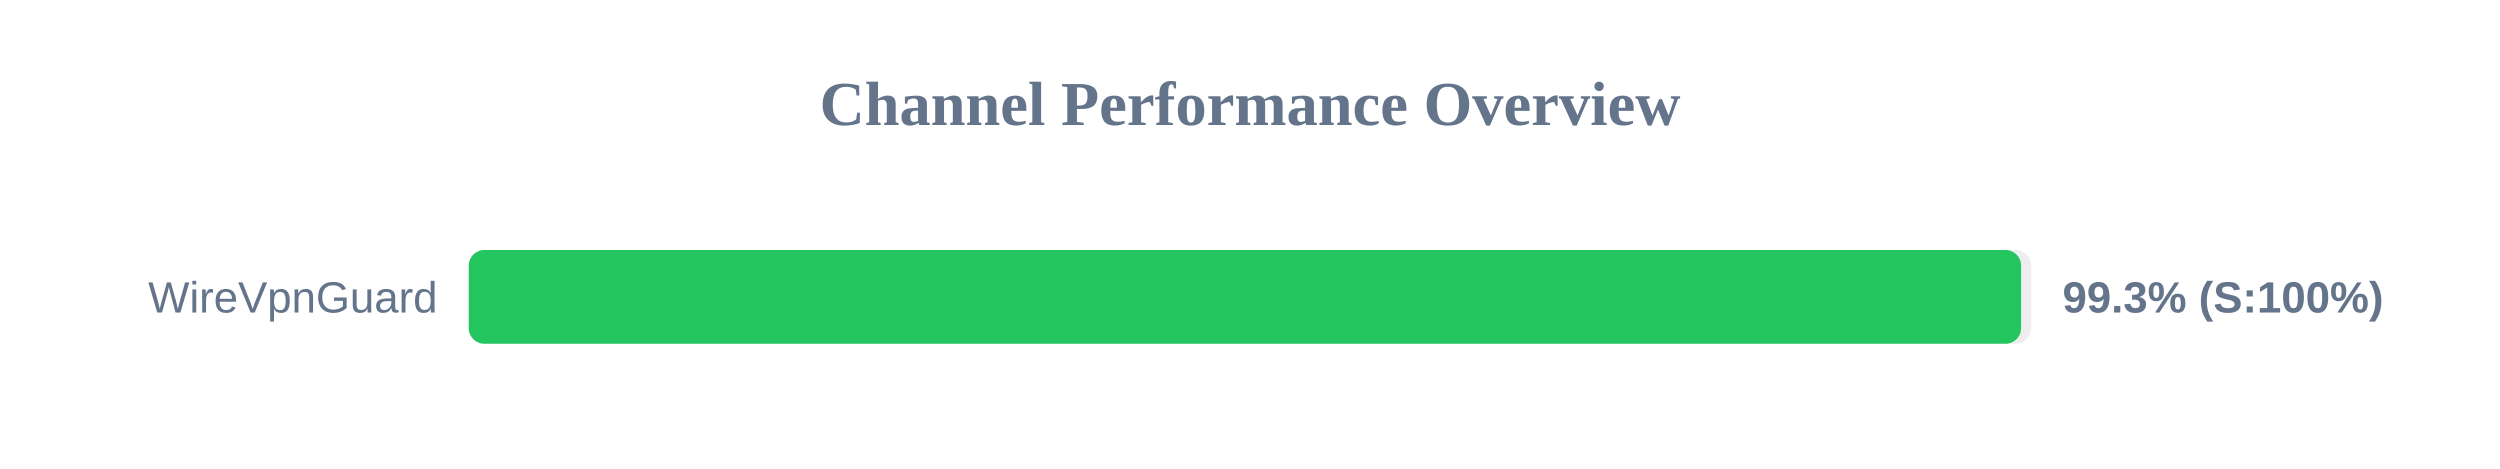
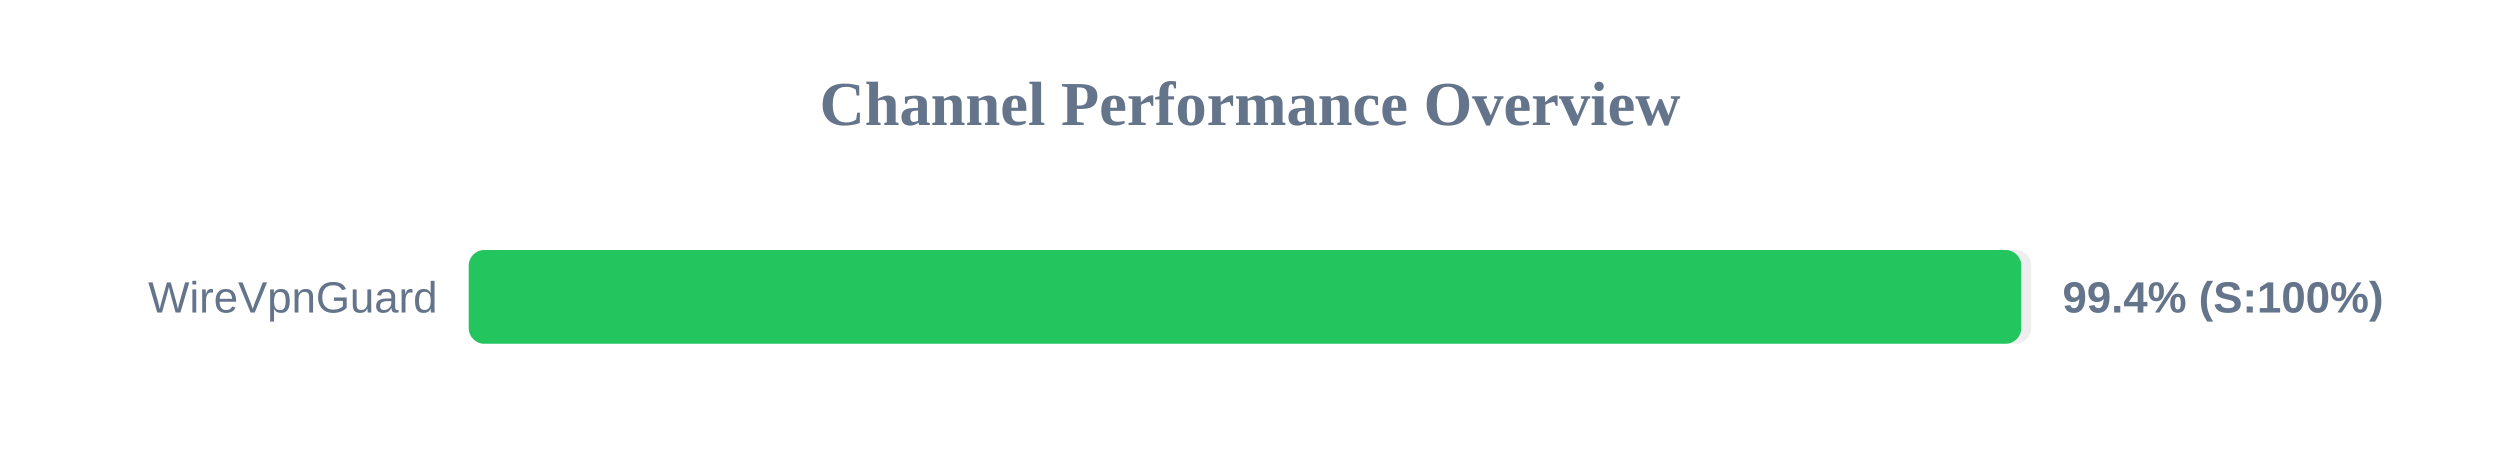
<svg xmlns="http://www.w3.org/2000/svg" width="800" height="150" version="1.1">
  <style>
        .row { font: 14px Arial; fill: #64748b; }
        .score { font: bold 14px Arial; fill: #64748b; }
    </style>
  <text x="400" y="40" text-anchor="middle" font-size="20px" font-weight="bold" fill="#64748b">Channel Performance Overview</text>
  <rect x="150" y="80" width="500" height="30" fill="#eee" rx="5" />
-   <rect x="150" y="80" width="496.75" height="30" fill="#22c55e" rx="5" />
+   <rect x="150" y="80" width="496.8" height="30" fill="#22c55e" rx="5" />
  <text x="140" y="100" text-anchor="end" class="row">WireVpnGuard</text>
-   <text x="660" y="100" text-anchor="start" class="score">99.3% (S:100%)</text>
+   <text x="660" y="100" text-anchor="start" class="score">99.4% (S:100%)</text>
</svg>
